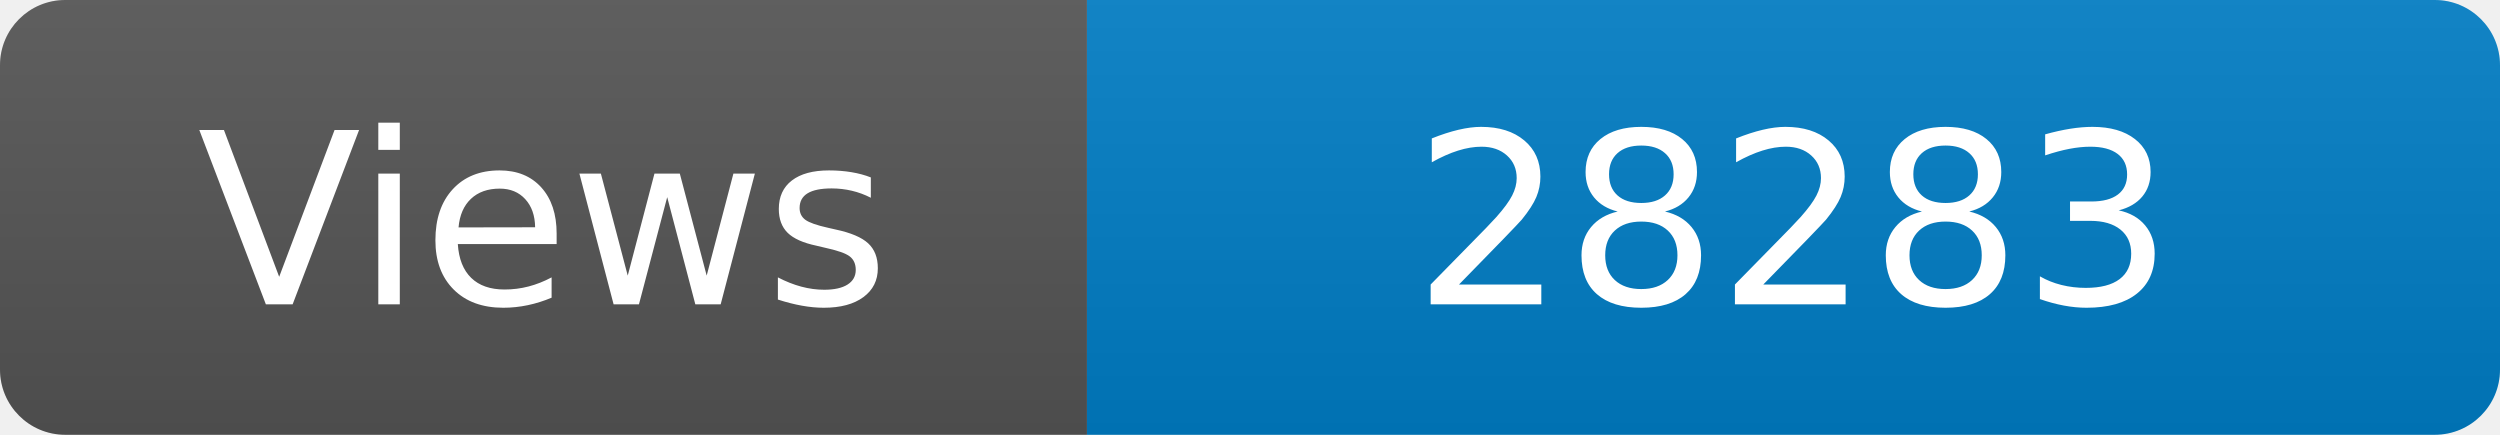
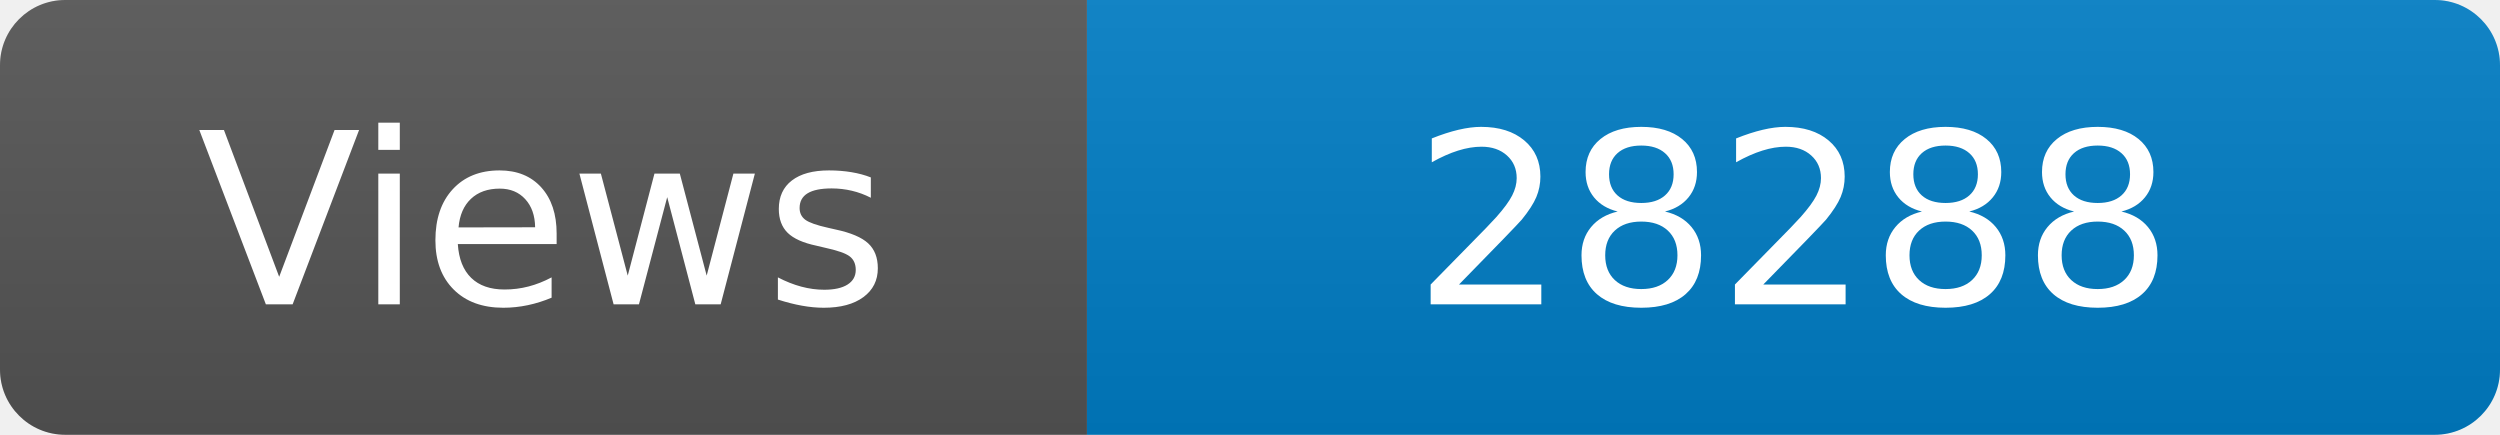
<svg xmlns="http://www.w3.org/2000/svg" width="115" height="20" role="img" aria-label="Maintained?: yes">
  <linearGradient id="s" x2="0" y2="100%">
    <stop offset="0" stop-color="#bbb" stop-opacity=".1" />
    <stop offset="1" stop-opacity=".1" />
  </linearGradient>
  <clipPath id="r">
    <rect width="115" height="20" rx="3" fill="#fff" />
  </clipPath>
  <g clip-path="url(#r)">
    <rect width="50" height="20" fill="#555" />
    <rect x="50" width="160" height="20" fill="#007ec6" />
    <rect width="115" height="20" fill="url(#s)" />
  </g>
  <g fill="#fff" text-anchor="middle" font-family="Verdana,Geneva,DejaVu Sans,sans-serif" font-size="110">
    <text x="250" y="140" transform="scale(.1)" fill="#fff">Views</text>
-     <text x="825" y="140" transform="scale(.1)" fill="#fff">28283</text>
+     <text x="825" y="140" transform="scale(.1)" fill="#fff">28288</text>
  </g>
</svg>
